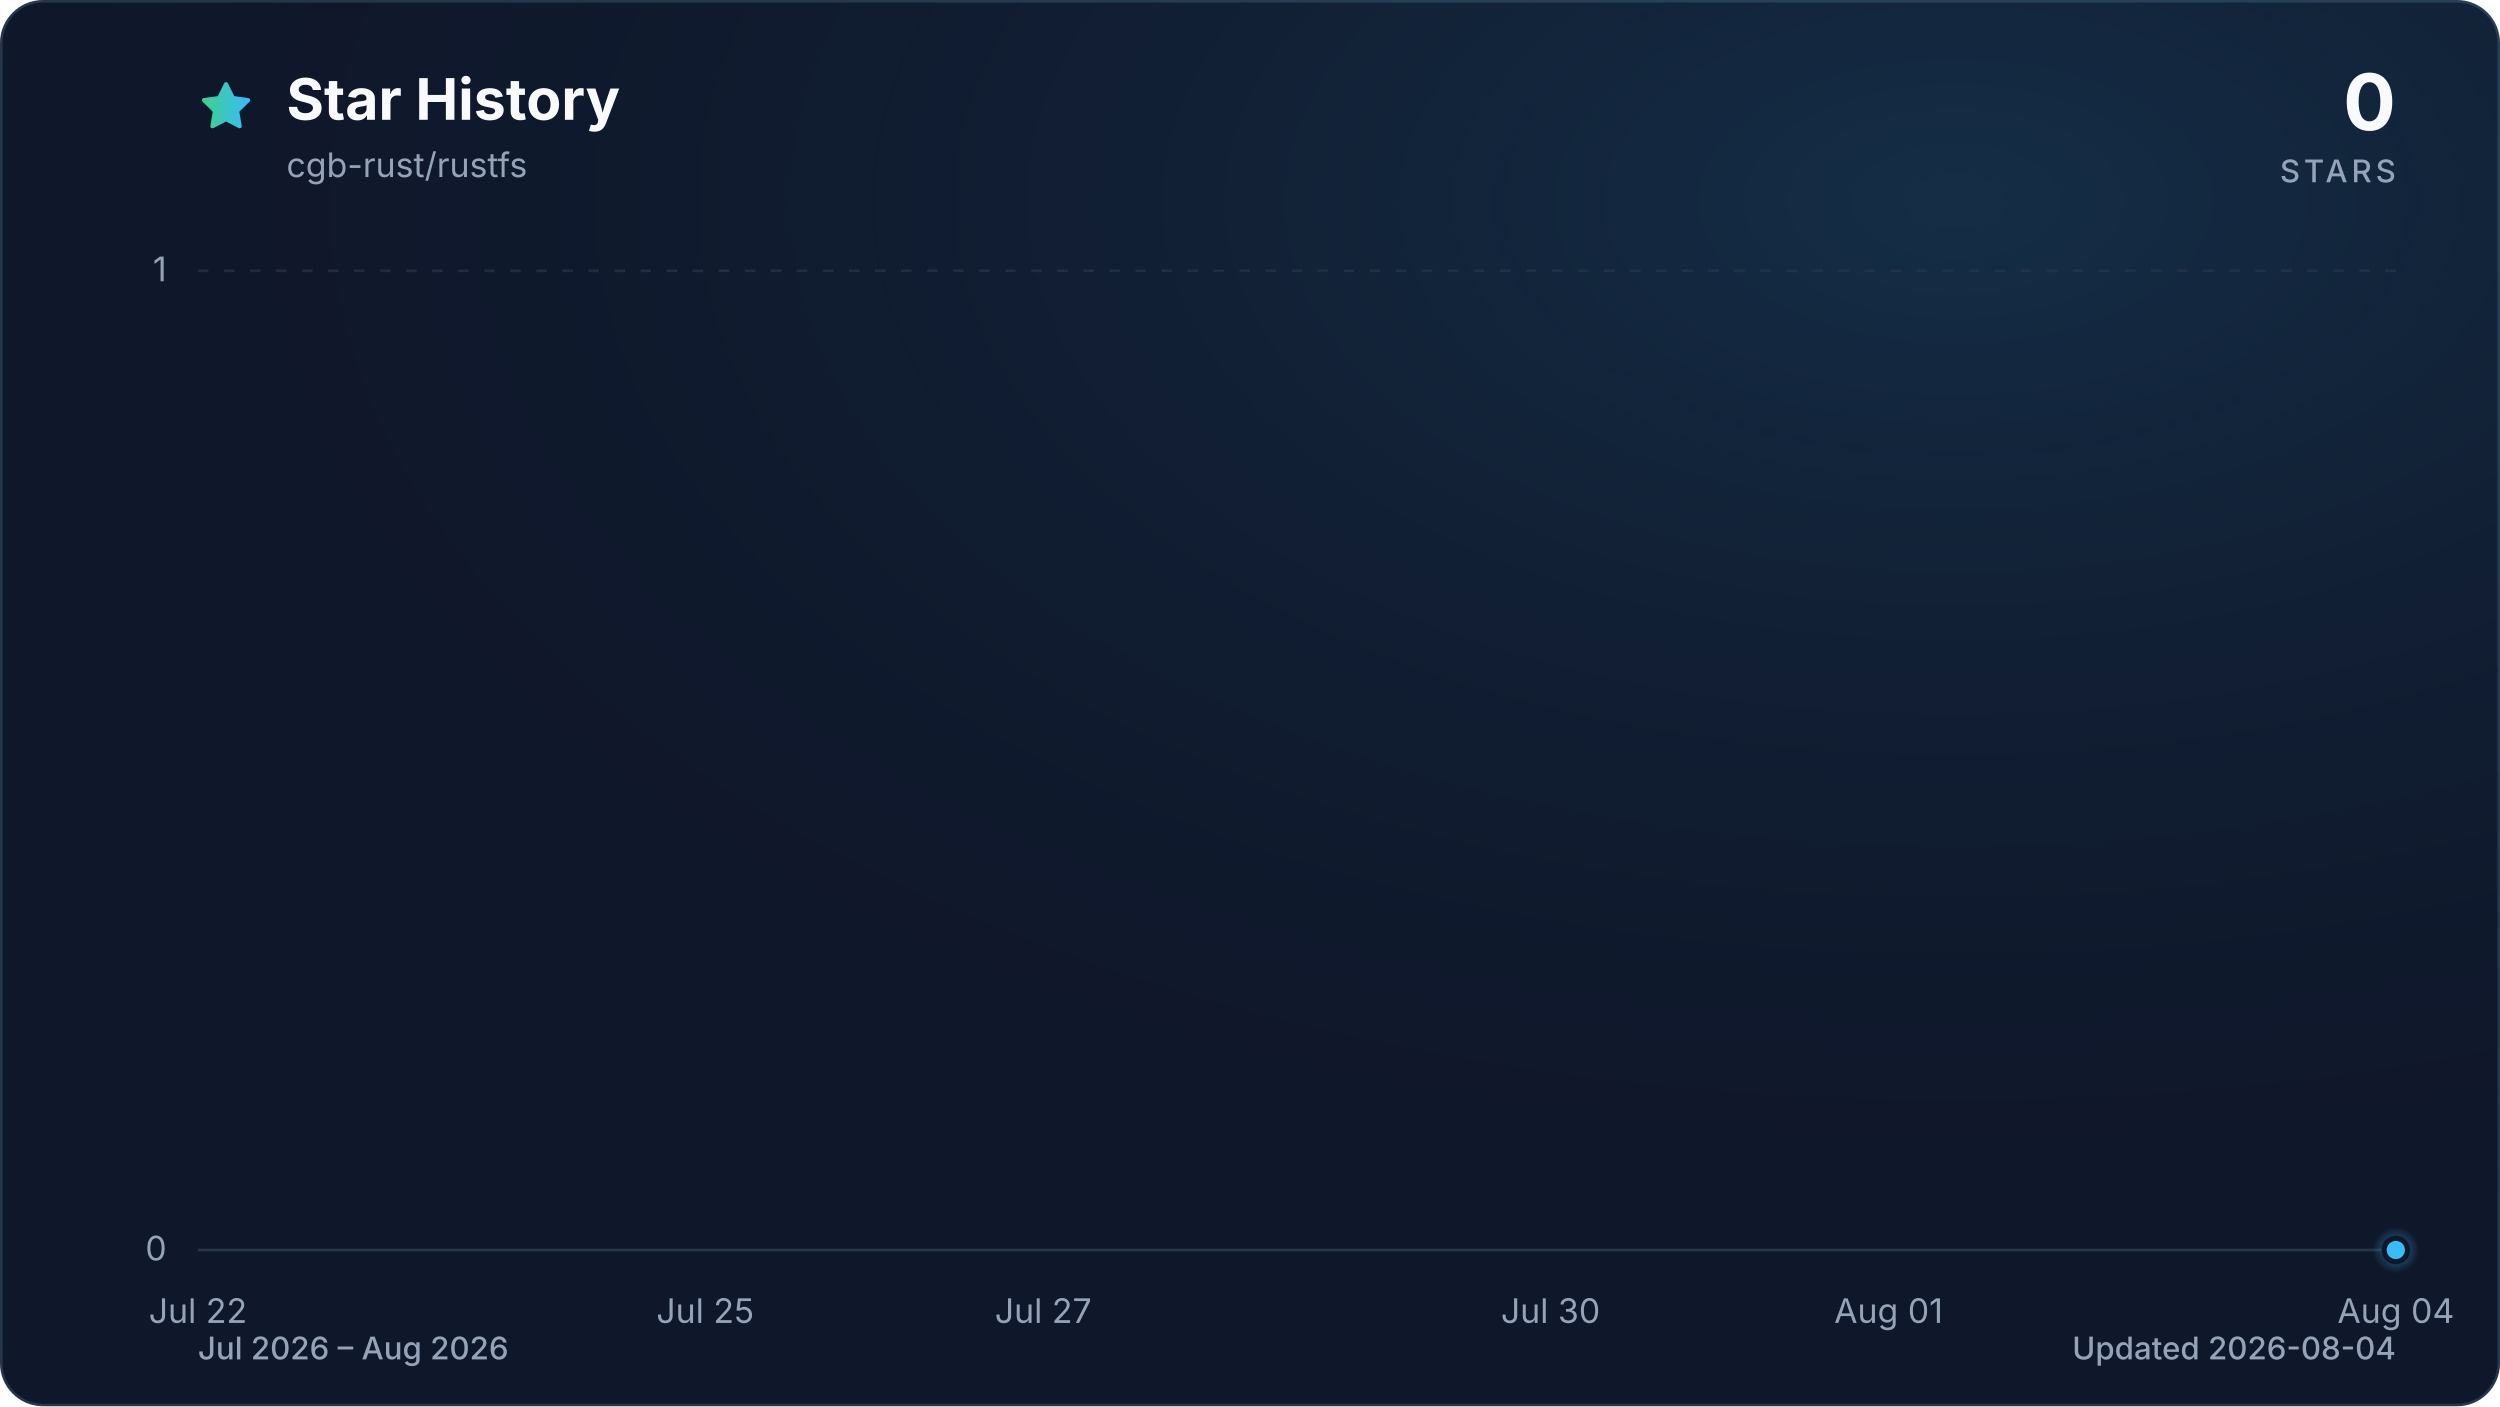
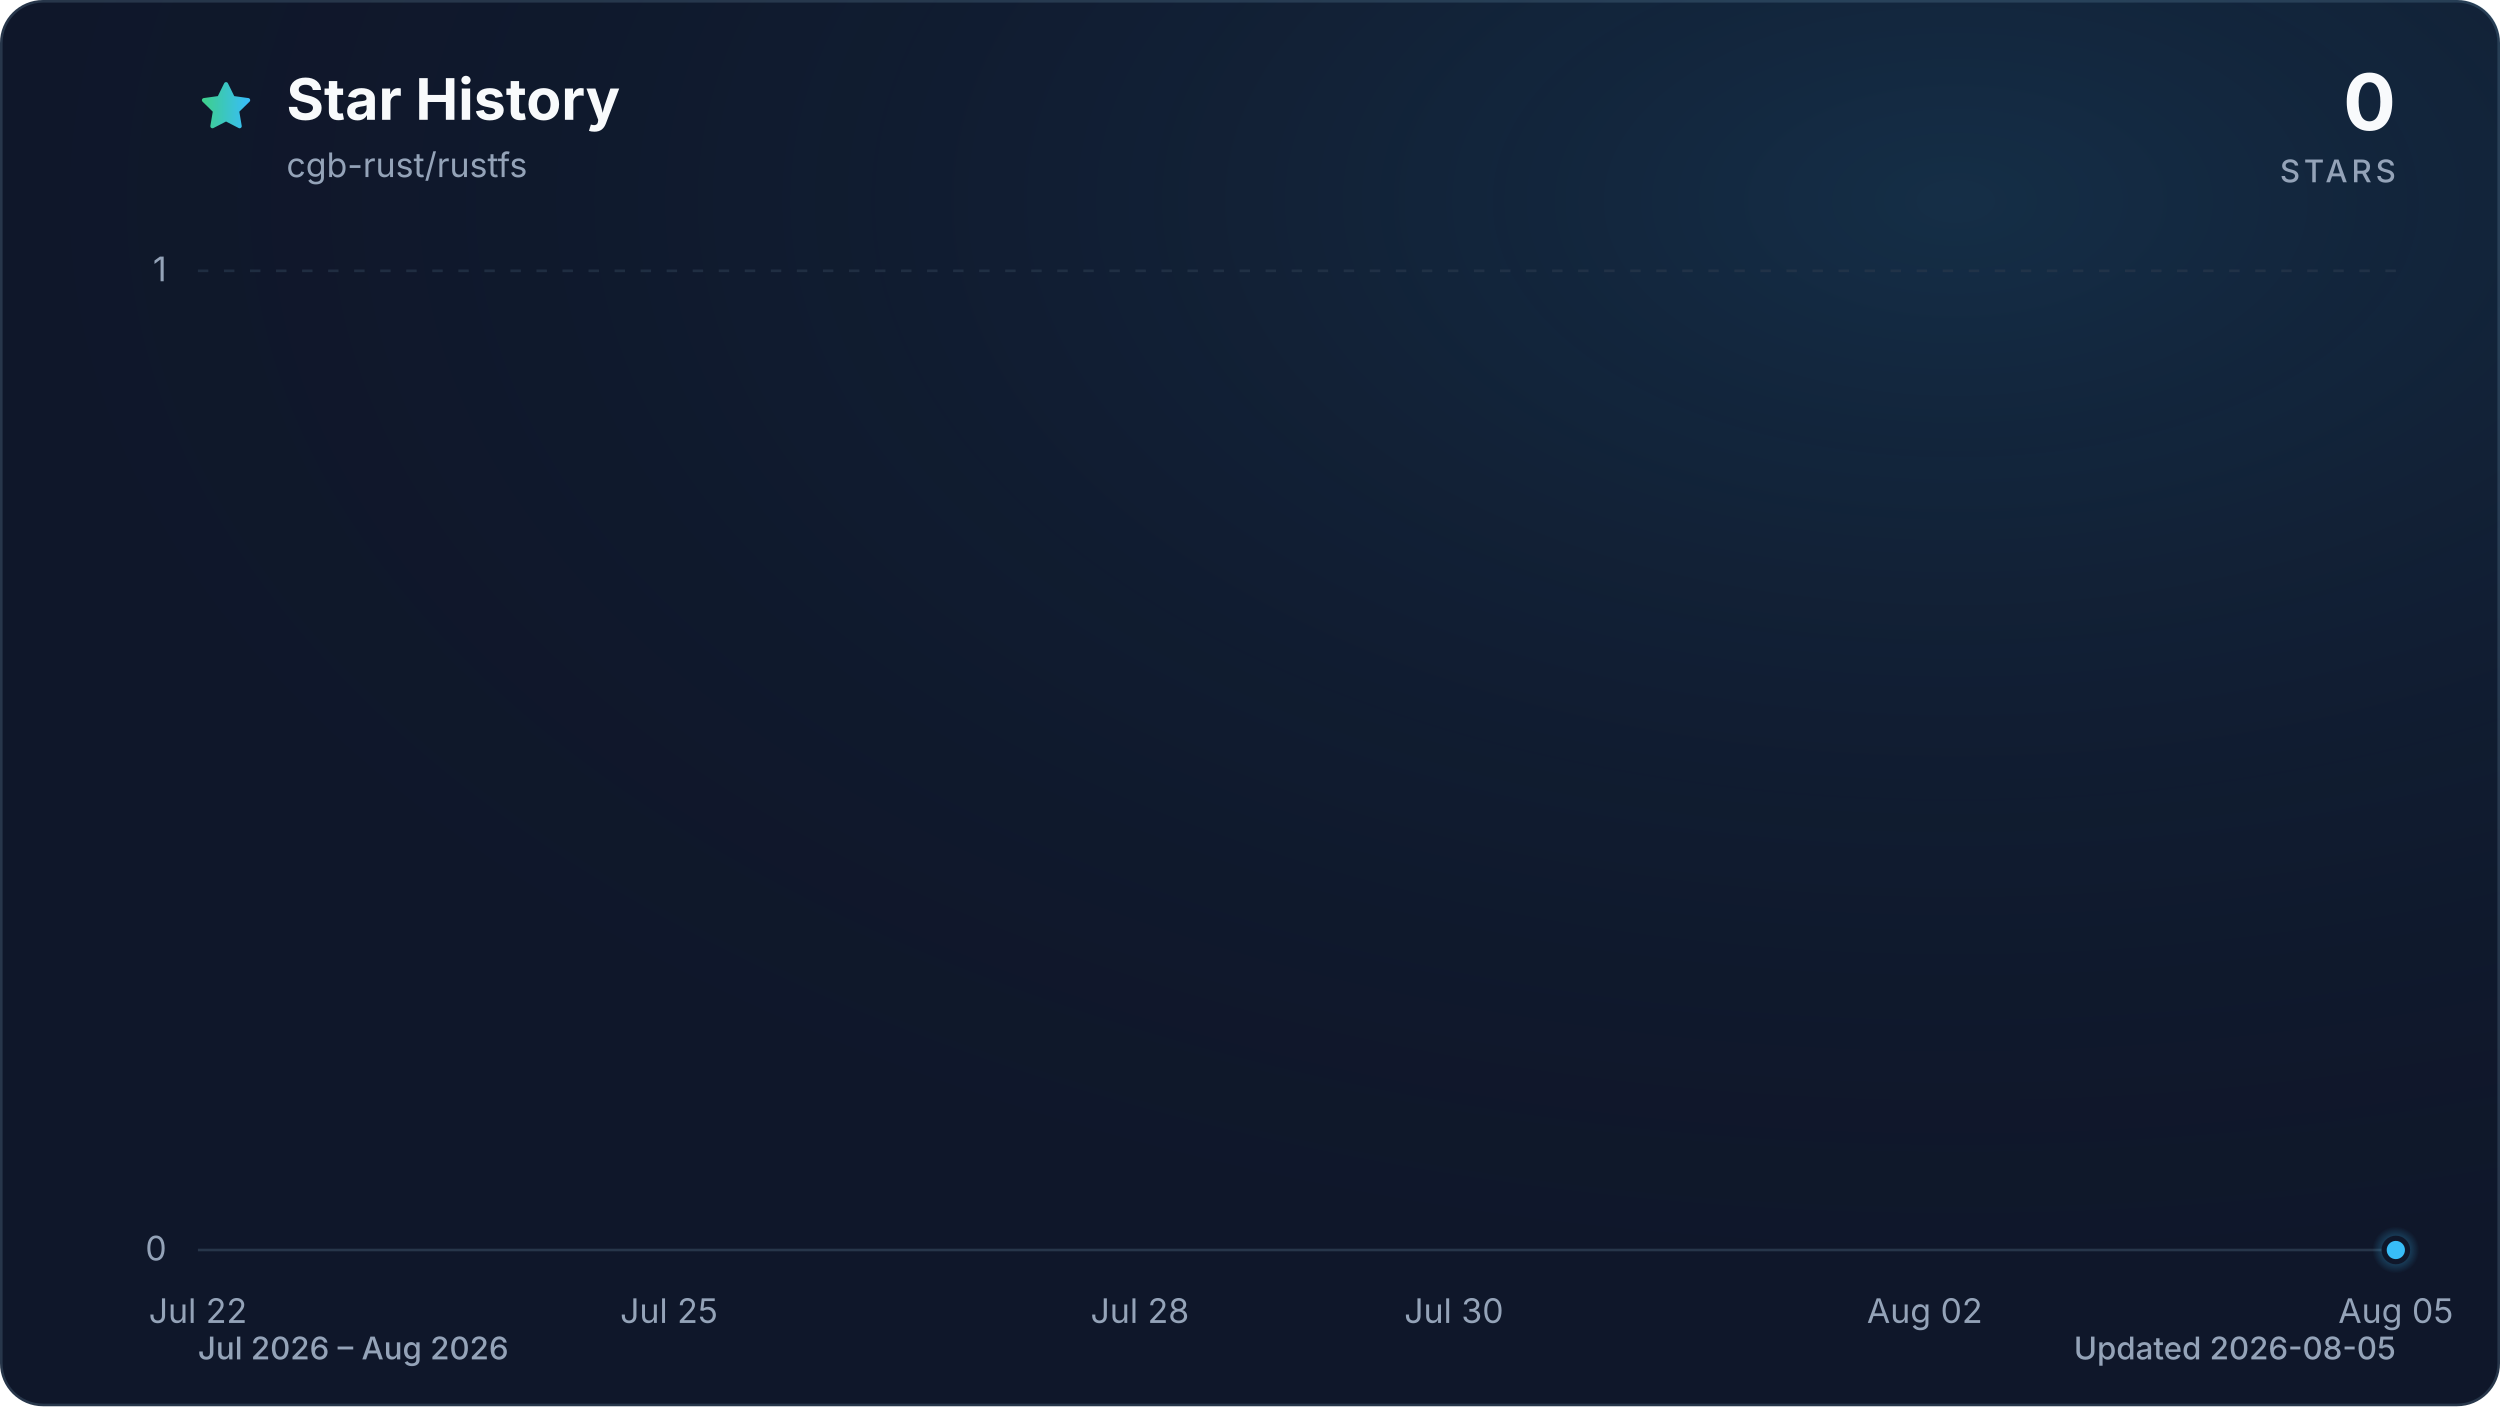
<svg xmlns="http://www.w3.org/2000/svg" viewBox="0 0 960 540" role="img" aria-labelledby="title description" data-style="gradient" data-variant="glow" data-animated="true">
  <defs>
    <linearGradient id="trend" x1="0" y1="0" x2="1" y2="0">
      <stop offset="0%" stop-color="#3ecf8e" />
      <stop offset="100%" stop-color="#38bdf8" />
    </linearGradient>
    <linearGradient id="area" x1="0" y1="0" x2="0" y2="1">
      <stop offset="0%" stop-color="#3ecf8e" stop-opacity="0.30" />
      <stop offset="55%" stop-color="#38bdf8" stop-opacity="0.10" />
      <stop offset="100%" stop-color="#38bdf8" stop-opacity="0.01" />
    </linearGradient>
    <radialGradient id="marker-halo" cx="50%" cy="50%" r="50%">
      <stop offset="0%" stop-color="#38bdf8" stop-opacity="0.55" />
      <stop offset="100%" stop-color="#38bdf8" stop-opacity="0" />
    </radialGradient>
    <radialGradient id="surface-glow" cx="78%" cy="14%" r="80%">
      <stop offset="0%" stop-color="#38bdf8" stop-opacity="0.14" />
      <stop offset="100%" stop-color="#0f172a" stop-opacity="0" />
    </radialGradient>
    <filter id="trend-glow" x="-20%" y="-20%" width="140%" height="140%">
      <feGaussianBlur stdDeviation="7" />
    </filter>
  </defs>
  <style>
.trend-enter{transform-box:fill-box;transform-origin:center;animation:trend-enter 520ms cubic-bezier(0.16,1,0.3,1)}
.marker-enter{transform-box:fill-box;transform-origin:center;animation:marker-enter 320ms cubic-bezier(0.16,1,0.3,1) 200ms both}
.marker-pulse{transform-box:fill-box;transform-origin:center;animation:marker-pulse 2.6s ease-out infinite}
@keyframes trend-enter{from{opacity:.35;transform:translateY(10px)}to{opacity:1;transform:translateY(0)}}
@keyframes marker-enter{from{opacity:0;transform:scale(.4)}to{opacity:1;transform:scale(1)}}
@keyframes marker-pulse{0%{opacity:.5;transform:scale(.7)}70%,100%{opacity:0;transform:scale(2.1)}}
@media (prefers-reduced-motion:reduce){.trend-enter,.marker-enter,.marker-pulse{animation:none!important}}
@media (prefers-reduced-motion:reduce){.marker-pulse{opacity:0}}
</style>
  <rect x="0.5" y="0.5" width="959" height="539" fill="#0f172a" stroke="#27364a" stroke-width="1" rx="16" />
  <rect width="960" height="540" fill="url(#surface-glow)" rx="16" />
  <path d="M12 2.6l2.9 5.9 6.5.9-4.7 4.6 1.1 6.5-5.8-3-5.8 3 1.1-6.5-4.7-4.6 6.5-.9L12 2.6Z" transform="translate(76 30) scale(.9)" fill="url(#trend)" stroke="url(#trend)" stroke-width="1.8" stroke-linejoin="round" aria-hidden="true" />
  <text x="110" y="46" fill="#f8fafc" font-family="ui-sans-serif, system-ui, -apple-system, BlinkMacSystemFont, 'Segoe UI', sans-serif" font-size="22" font-weight="700">Star History</text>
  <text x="110" y="68" fill="#94a3b8" font-family="ui-sans-serif, system-ui, -apple-system, BlinkMacSystemFont, 'Segoe UI', sans-serif" font-size="13">cgb-rust/rustfs</text>
  <text x="920" y="50" fill="#f8fafc" font-family="ui-sans-serif, system-ui, -apple-system, BlinkMacSystemFont, 'Segoe UI', sans-serif" font-size="30" font-weight="700" text-anchor="end">0</text>
  <text x="920" y="70" fill="#94a3b8" font-family="ui-sans-serif, system-ui, -apple-system, BlinkMacSystemFont, 'Segoe UI', sans-serif" font-size="12" font-weight="500" letter-spacing="1.5" text-anchor="end">STARS</text>
  <line x1="76" y1="480.0" x2="920" y2="480.0" stroke="#27364a" stroke-width="1" stroke-dasharray="0" opacity="1" />
  <text x="64" y="484.0" fill="#94a3b8" font-family="ui-sans-serif, system-ui, -apple-system, BlinkMacSystemFont, 'Segoe UI', sans-serif" font-size="13" text-anchor="end">0</text>
  <line x1="76" y1="104.0" x2="920" y2="104.0" stroke="#27364a" stroke-width="1" stroke-dasharray="4 6" opacity="0.7" />
  <text x="64" y="108.0" fill="#94a3b8" font-family="ui-sans-serif, system-ui, -apple-system, BlinkMacSystemFont, 'Segoe UI', sans-serif" font-size="13" text-anchor="end">1</text>
  <text x="76.0" y="508" fill="#94a3b8" font-family="ui-sans-serif, system-ui, -apple-system, BlinkMacSystemFont, 'Segoe UI', sans-serif" font-size="13" text-anchor="middle">Jul 22</text>
-   <text x="270.8" y="508" fill="#94a3b8" font-family="ui-sans-serif, system-ui, -apple-system, BlinkMacSystemFont, 'Segoe UI', sans-serif" font-size="13" text-anchor="middle">Jul 25</text>
-   <text x="400.6" y="508" fill="#94a3b8" font-family="ui-sans-serif, system-ui, -apple-system, BlinkMacSystemFont, 'Segoe UI', sans-serif" font-size="13" text-anchor="middle">Jul 27</text>
-   <text x="595.4" y="508" fill="#94a3b8" font-family="ui-sans-serif, system-ui, -apple-system, BlinkMacSystemFont, 'Segoe UI', sans-serif" font-size="13" text-anchor="middle">Jul 30</text>
-   <text x="725.2" y="508" fill="#94a3b8" font-family="ui-sans-serif, system-ui, -apple-system, BlinkMacSystemFont, 'Segoe UI', sans-serif" font-size="13" text-anchor="middle">Aug 01</text>
-   <text x="920.0" y="508" fill="#94a3b8" font-family="ui-sans-serif, system-ui, -apple-system, BlinkMacSystemFont, 'Segoe UI', sans-serif" font-size="13" text-anchor="middle">Aug 04</text>
+   <text x="256.9" y="508" fill="#94a3b8" font-family="ui-sans-serif, system-ui, -apple-system, BlinkMacSystemFont, 'Segoe UI', sans-serif" font-size="13" text-anchor="middle">Jul 25</text>
+   <text x="437.7" y="508" fill="#94a3b8" font-family="ui-sans-serif, system-ui, -apple-system, BlinkMacSystemFont, 'Segoe UI', sans-serif" font-size="13" text-anchor="middle">Jul 28</text>
+   <text x="558.3" y="508" fill="#94a3b8" font-family="ui-sans-serif, system-ui, -apple-system, BlinkMacSystemFont, 'Segoe UI', sans-serif" font-size="13" text-anchor="middle">Jul 30</text>
+   <text x="739.1" y="508" fill="#94a3b8" font-family="ui-sans-serif, system-ui, -apple-system, BlinkMacSystemFont, 'Segoe UI', sans-serif" font-size="13" text-anchor="middle">Aug 02</text>
+   <text x="920.0" y="508" fill="#94a3b8" font-family="ui-sans-serif, system-ui, -apple-system, BlinkMacSystemFont, 'Segoe UI', sans-serif" font-size="13" text-anchor="middle">Aug 05</text>
  <g class="trend-enter">
-     <path d="M 76.0 480.0 C 97.6 480.0, 119.3 480.0, 140.9 480.0 C 162.6 480.0, 184.2 480.0, 205.8 480.0 C 227.5 480.0, 249.1 480.0, 270.8 480.0 C 292.4 480.0, 314.1 480.0, 335.7 480.0 C 357.3 480.0, 379.0 480.0, 400.6 480.0 C 422.3 480.0, 443.9 480.0, 465.5 480.0 C 487.2 480.0, 508.8 480.0, 530.5 480.0 C 552.1 480.0, 573.7 480.0, 595.4 480.0 C 617.0 480.0, 638.7 480.0, 660.3 480.0 C 681.9 480.0, 703.6 480.0, 725.2 480.0 C 746.9 480.0, 768.5 480.0, 790.2 480.0 C 811.8 480.0, 833.4 480.0, 855.1 480.0 C 876.7 480.0, 898.4 480.0, 920.0 480.0 L 920.0 480.0 L 76.0 480.0 Z" fill="url(#area)" />
-     <path d="M 76.0 480.0 C 97.6 480.0, 119.3 480.0, 140.9 480.0 C 162.6 480.0, 184.2 480.0, 205.8 480.0 C 227.5 480.0, 249.1 480.0, 270.8 480.0 C 292.4 480.0, 314.1 480.0, 335.7 480.0 C 357.3 480.0, 379.0 480.0, 400.6 480.0 C 422.3 480.0, 443.9 480.0, 465.5 480.0 C 487.2 480.0, 508.8 480.0, 530.5 480.0 C 552.1 480.0, 573.7 480.0, 595.4 480.0 C 617.0 480.0, 638.7 480.0, 660.3 480.0 C 681.9 480.0, 703.6 480.0, 725.2 480.0 C 746.9 480.0, 768.5 480.0, 790.2 480.0 C 811.8 480.0, 833.4 480.0, 855.1 480.0 C 876.7 480.0, 898.4 480.0, 920.0 480.0" fill="none" stroke="url(#trend)" stroke-width="12" stroke-linecap="round" stroke-linejoin="round" opacity="0.16" filter="url(#trend-glow)" />
-     <path d="M 76.0 480.0 C 97.6 480.0, 119.3 480.0, 140.9 480.0 C 162.6 480.0, 184.2 480.0, 205.8 480.0 C 227.5 480.0, 249.1 480.0, 270.8 480.0 C 292.4 480.0, 314.1 480.0, 335.7 480.0 C 357.3 480.0, 379.0 480.0, 400.6 480.0 C 422.3 480.0, 443.9 480.0, 465.5 480.0 C 487.2 480.0, 508.8 480.0, 530.5 480.0 C 552.1 480.0, 573.7 480.0, 595.4 480.0 C 617.0 480.0, 638.7 480.0, 660.3 480.0 C 681.9 480.0, 703.6 480.0, 725.2 480.0 C 746.9 480.0, 768.5 480.0, 790.2 480.0 C 811.8 480.0, 833.4 480.0, 855.1 480.0 C 876.7 480.0, 898.4 480.0, 920.0 480.0" fill="none" stroke="url(#trend)" stroke-width="3" stroke-linecap="round" stroke-linejoin="round" />
+     <path d="M 76.0 480.0 C 96.1 480.0, 116.2 480.0, 136.3 480.0 C 156.4 480.0, 176.5 480.0, 196.6 480.0 C 216.7 480.0, 236.8 480.0, 256.9 480.0 C 277.0 480.0, 297.0 480.0, 317.1 480.0 C 337.2 480.0, 357.3 480.0, 377.4 480.0 C 397.5 480.0, 417.6 480.0, 437.7 480.0 C 457.8 480.0, 477.9 480.0, 498.0 480.0 C 518.1 480.0, 538.2 480.0, 558.3 480.0 C 578.4 480.0, 598.5 480.0, 618.6 480.0 C 638.7 480.0, 658.8 480.0, 678.9 480.0 C 699.0 480.0, 719.0 480.0, 739.1 480.0 C 759.2 480.0, 779.3 480.0, 799.4 480.0 C 819.5 480.0, 839.6 480.0, 859.7 480.0 C 879.8 480.0, 899.9 480.0, 920.0 480.0 L 920.0 480.0 L 76.0 480.0 Z" fill="url(#area)" />
+     <path d="M 76.0 480.0 C 96.1 480.0, 116.2 480.0, 136.3 480.0 C 156.4 480.0, 176.5 480.0, 196.6 480.0 C 216.7 480.0, 236.8 480.0, 256.9 480.0 C 277.0 480.0, 297.0 480.0, 317.1 480.0 C 337.2 480.0, 357.3 480.0, 377.4 480.0 C 397.5 480.0, 417.6 480.0, 437.7 480.0 C 457.8 480.0, 477.9 480.0, 498.0 480.0 C 518.1 480.0, 538.2 480.0, 558.3 480.0 C 578.4 480.0, 598.5 480.0, 618.6 480.0 C 638.7 480.0, 658.8 480.0, 678.9 480.0 C 699.0 480.0, 719.0 480.0, 739.1 480.0 C 759.2 480.0, 779.3 480.0, 799.4 480.0 C 819.5 480.0, 839.6 480.0, 859.7 480.0 C 879.8 480.0, 899.9 480.0, 920.0 480.0" fill="none" stroke="url(#trend)" stroke-width="12" stroke-linecap="round" stroke-linejoin="round" opacity="0.16" filter="url(#trend-glow)" />
+     <path d="M 76.0 480.0 C 96.1 480.0, 116.2 480.0, 136.3 480.0 C 156.4 480.0, 176.5 480.0, 196.6 480.0 C 216.7 480.0, 236.8 480.0, 256.9 480.0 C 277.0 480.0, 297.0 480.0, 317.1 480.0 C 337.2 480.0, 357.3 480.0, 377.4 480.0 C 397.5 480.0, 417.6 480.0, 437.7 480.0 C 457.8 480.0, 477.9 480.0, 498.0 480.0 C 518.1 480.0, 538.2 480.0, 558.3 480.0 C 578.4 480.0, 598.5 480.0, 618.6 480.0 C 638.7 480.0, 658.8 480.0, 678.9 480.0 C 699.0 480.0, 719.0 480.0, 739.1 480.0 C 759.2 480.0, 779.3 480.0, 799.4 480.0 C 819.5 480.0, 839.6 480.0, 859.7 480.0 C 879.8 480.0, 899.9 480.0, 920.0 480.0" fill="none" stroke="url(#trend)" stroke-width="3" stroke-linecap="round" stroke-linejoin="round" />
  </g>
  <g class="marker-enter">
    <circle class="marker-pulse" cx="920.0" cy="480.0" r="9" fill="url(#marker-halo)" />
    <circle cx="920.0" cy="480.0" r="4.5" fill="#38bdf8" stroke="#0f172a" stroke-width="2" />
  </g>
  <text x="76" y="522" fill="#94a3b8" font-family="ui-sans-serif, system-ui, -apple-system, BlinkMacSystemFont, 'Segoe UI', sans-serif" font-size="12" font-weight="500">Jul 2026 – Aug 2026</text>
-   <text x="920" y="522" fill="#94a3b8" font-family="ui-sans-serif, system-ui, -apple-system, BlinkMacSystemFont, 'Segoe UI', sans-serif" font-size="12" font-weight="500" text-anchor="end">Updated 2026-08-04</text>
+   <text x="920" y="522" fill="#94a3b8" font-family="ui-sans-serif, system-ui, -apple-system, BlinkMacSystemFont, 'Segoe UI', sans-serif" font-size="12" font-weight="500" text-anchor="end">Updated 2026-08-05</text>
</svg>
